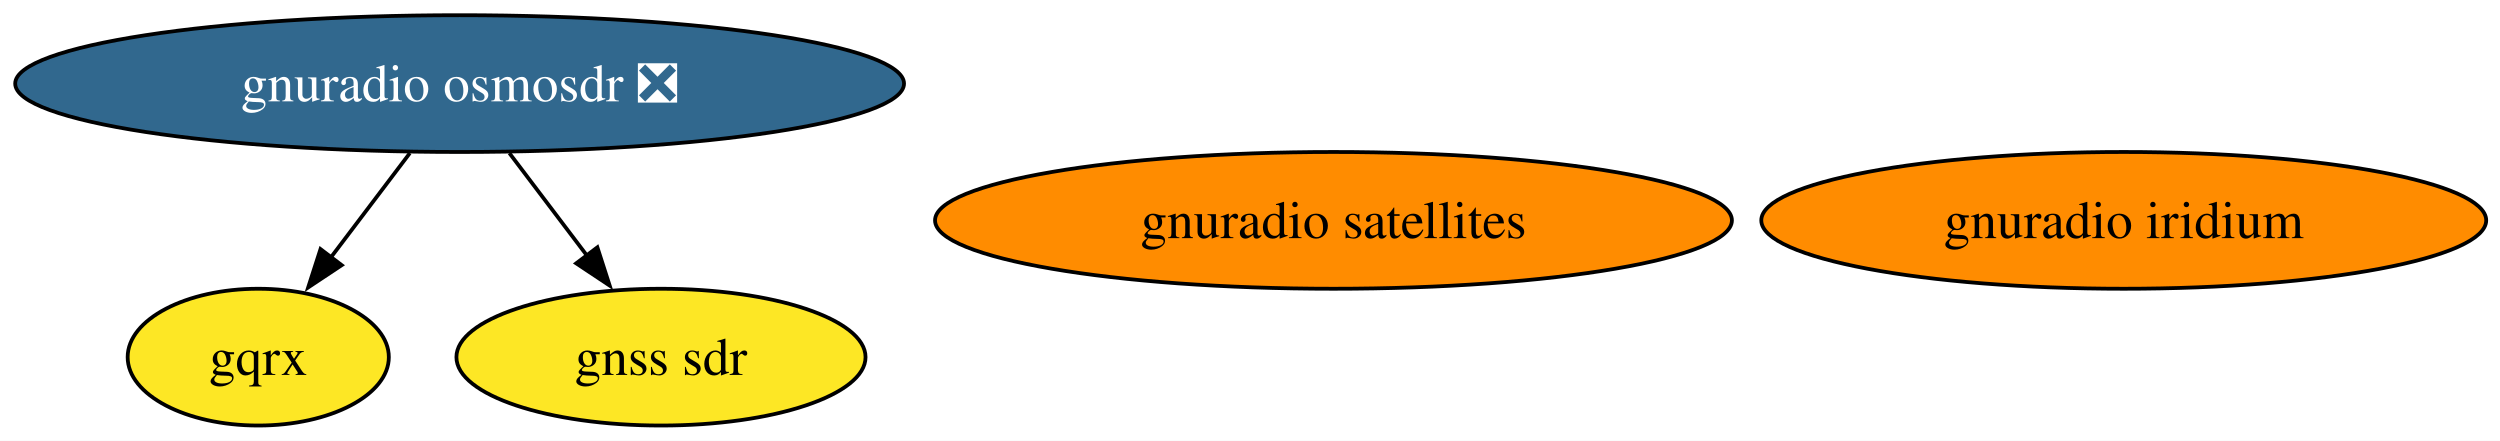
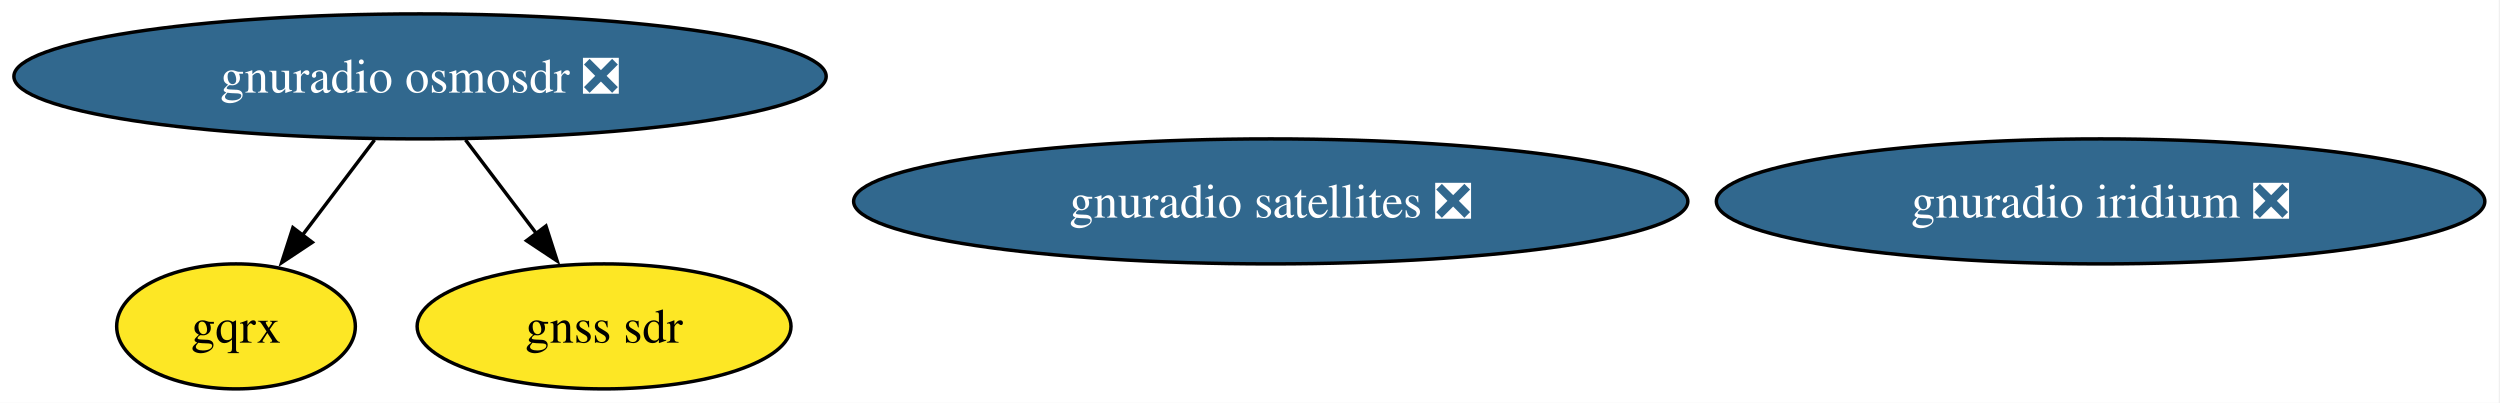
- <svg xmlns="http://www.w3.org/2000/svg" xmlns:xlink="http://www.w3.org/1999/xlink" width="658pt" height="116pt" viewBox="0.00 0.00 658.00 116.00">
+ <svg xmlns="http://www.w3.org/2000/svg" xmlns:xlink="http://www.w3.org/1999/xlink" width="720pt" height="116pt" viewBox="0.00 0.00 720.00 116.00">
  <g id="graph0" class="graph" transform="scale(1 1) rotate(0) translate(4 112)">
-     <polygon fill="white" stroke="none" points="-4,4 -4,-112 654.37,-112 654.37,4 -4,4" />
+     <polygon fill="white" stroke="none" points="-4,4 -4,-112 715.63,-112 715.63,4 -4,4" />
    <g id="node1" class="node">
      <g id="a_node1">
        <a xlink:href="https://github.com/conda-forge/gnuradio-osmosdr-feedstock/pull/86" xlink:title="gnuradio osmosdr ❎">
          <ellipse fill="#31688e" stroke="black" cx="116.97" cy="-90" rx="116.97" ry="18" />
          <text xml:space="preserve" text-anchor="middle" x="116.97" y="-85.33" font-family="Times,serif" font-size="14.00" fill="white">gnuradio osmosdr ❎</text>
        </a>
      </g>
    </g>
    <g id="node2" class="node">
      <g id="a_node2">
        <a xlink:href="https://github.com/conda-forge/gqrx-feedstock" xlink:title="gqrx">
          <ellipse fill="#fde725" stroke="black" cx="63.97" cy="-18" rx="34.37" ry="18" />
          <text xml:space="preserve" text-anchor="middle" x="63.97" y="-13.32" font-family="Times,serif" font-size="14.00">gqrx</text>
        </a>
      </g>
    </g>
    <g id="edge2" class="edge">
      <path fill="none" stroke="black" d="M103.87,-71.7C97.59,-63.4 89.95,-53.31 83.04,-44.19" />
      <polygon fill="black" stroke="black" points="85.94,-42.21 77.11,-36.35 80.36,-46.44 85.94,-42.21" />
    </g>
    <g id="node5" class="node">
      <g id="a_node5">
        <a xlink:href="https://github.com/conda-forge/gnss-sdr-feedstock" xlink:title="gnss sdr">
          <ellipse fill="#fde725" stroke="black" cx="169.97" cy="-18" rx="53.84" ry="18" />
          <text xml:space="preserve" text-anchor="middle" x="169.97" y="-13.32" font-family="Times,serif" font-size="14.00">gnss sdr</text>
        </a>
      </g>
    </g>
    <g id="edge1" class="edge">
      <path fill="none" stroke="black" d="M130.07,-71.7C136.26,-63.52 143.77,-53.6 150.6,-44.58" />
      <polygon fill="black" stroke="black" points="153.23,-46.91 156.47,-36.83 147.65,-42.69 153.23,-46.91" />
    </g>
    <g id="node3" class="node">
      <g id="a_node3">
-         <a xlink:href="https://github.com/conda-forge/gnuradio-satellites-feedstock" xlink:title="gnuradio satellites">
-           <ellipse fill="#ff8c00" stroke="black" cx="346.97" cy="-54" rx="104.87" ry="18" />
-           <text xml:space="preserve" text-anchor="middle" x="346.97" y="-49.33" font-family="Times,serif" font-size="14.00">gnuradio satellites</text>
+         <a xlink:href="https://github.com/conda-forge/gnuradio-satellites-feedstock/pull/159" xlink:title="gnuradio satellites ❎">
+           <ellipse fill="#31688e" stroke="black" cx="361.97" cy="-54" rx="120.13" ry="18" />
+           <text xml:space="preserve" text-anchor="middle" x="361.97" y="-49.33" font-family="Times,serif" font-size="14.00" fill="white">gnuradio satellites ❎</text>
        </a>
      </g>
    </g>
    <g id="node4" class="node">
      <g id="a_node4">
-         <a xlink:href="https://github.com/conda-forge/gnuradio-iridium-feedstock" xlink:title="gnuradio iridium">
-           <ellipse fill="#ff8c00" stroke="black" cx="554.97" cy="-54" rx="95.4" ry="18" />
-           <text xml:space="preserve" text-anchor="middle" x="554.97" y="-49.33" font-family="Times,serif" font-size="14.00">gnuradio iridium</text>
+         <a xlink:href="https://github.com/conda-forge/gnuradio-iridium-feedstock/pull/47" xlink:title="gnuradio iridium ❎">
+           <ellipse fill="#31688e" stroke="black" cx="600.97" cy="-54" rx="110.66" ry="18" />
+           <text xml:space="preserve" text-anchor="middle" x="600.97" y="-49.33" font-family="Times,serif" font-size="14.00" fill="white">gnuradio iridium ❎</text>
        </a>
      </g>
    </g>
  </g>
</svg>
